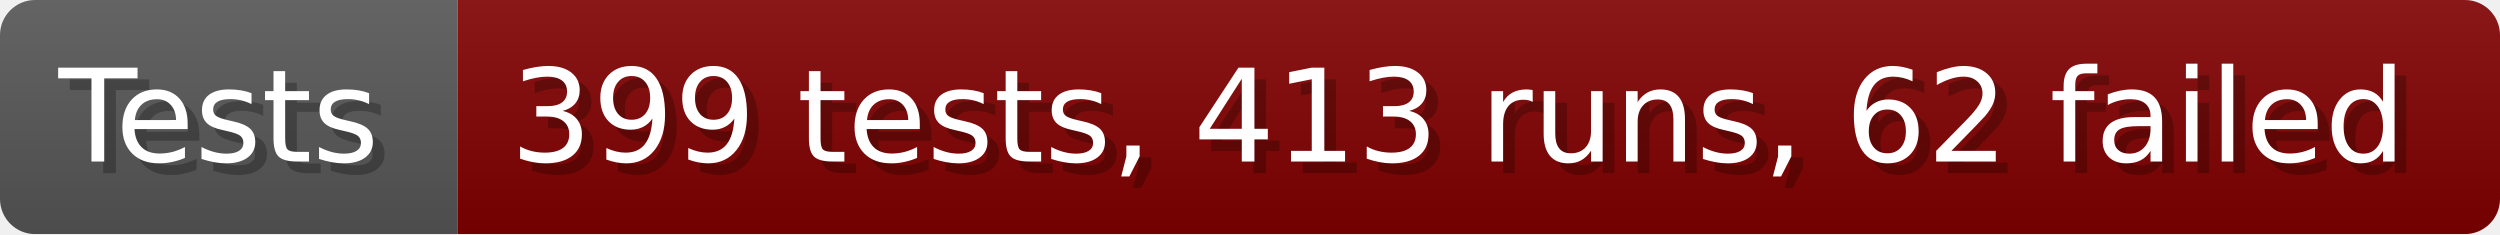
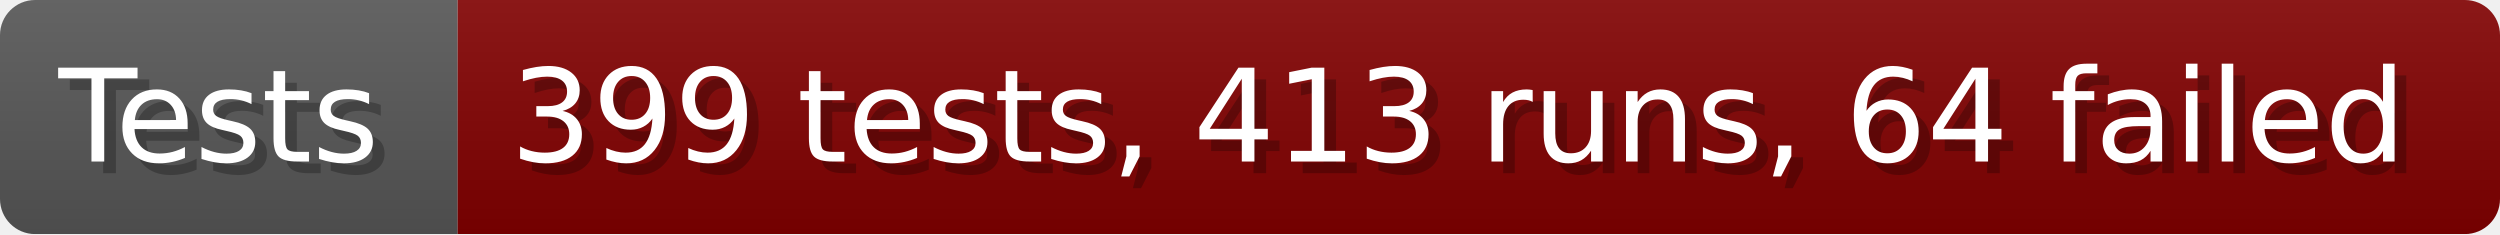
- <svg xmlns="http://www.w3.org/2000/svg" width="213.6" height="20" viewBox="0 0 2136 200" role="img" aria-label="Tests: 399 tests, 413 runs, 62 failed">
+ <svg xmlns="http://www.w3.org/2000/svg" width="213.6" height="20" viewBox="0 0 2136 200" role="img" aria-label="Tests: 399 tests, 413 runs, 64 failed">
  <linearGradient id="a" x2="0" y2="100%">
    <stop offset="0" stop-opacity=".1" stop-color="#EEE" />
    <stop offset="1" stop-opacity=".1" />
  </linearGradient>
  <mask id="m">
    <rect width="2136" height="200" rx="30" fill="#FFF" />
  </mask>
  <g mask="url(#m)">
    <rect width="391" height="200" fill="#555" />
    <rect width="1745" height="200" fill="#800000" x="391" />
    <rect width="2136" height="200" fill="url(#a)" />
  </g>
  <g aria-hidden="true" fill="#fff" text-anchor="start" font-family="Verdana,DejaVu Sans,sans-serif" font-size="110">
    <text x="60" y="148" textLength="291" fill="#000" opacity="0.25">Tests</text>
    <text x="50" y="138" textLength="291">Tests</text>
-     <text x="446" y="148" textLength="1645" fill="#000" opacity="0.25">399 tests, 413 runs, 62 failed</text>
-     <text x="436" y="138" textLength="1645">399 tests, 413 runs, 62 failed</text>
+     <text x="446" y="148" textLength="1645" fill="#000" opacity="0.25">399 tests, 413 runs, 64 failed</text>
+     <text x="436" y="138" textLength="1645">399 tests, 413 runs, 64 failed</text>
  </g>
</svg>
